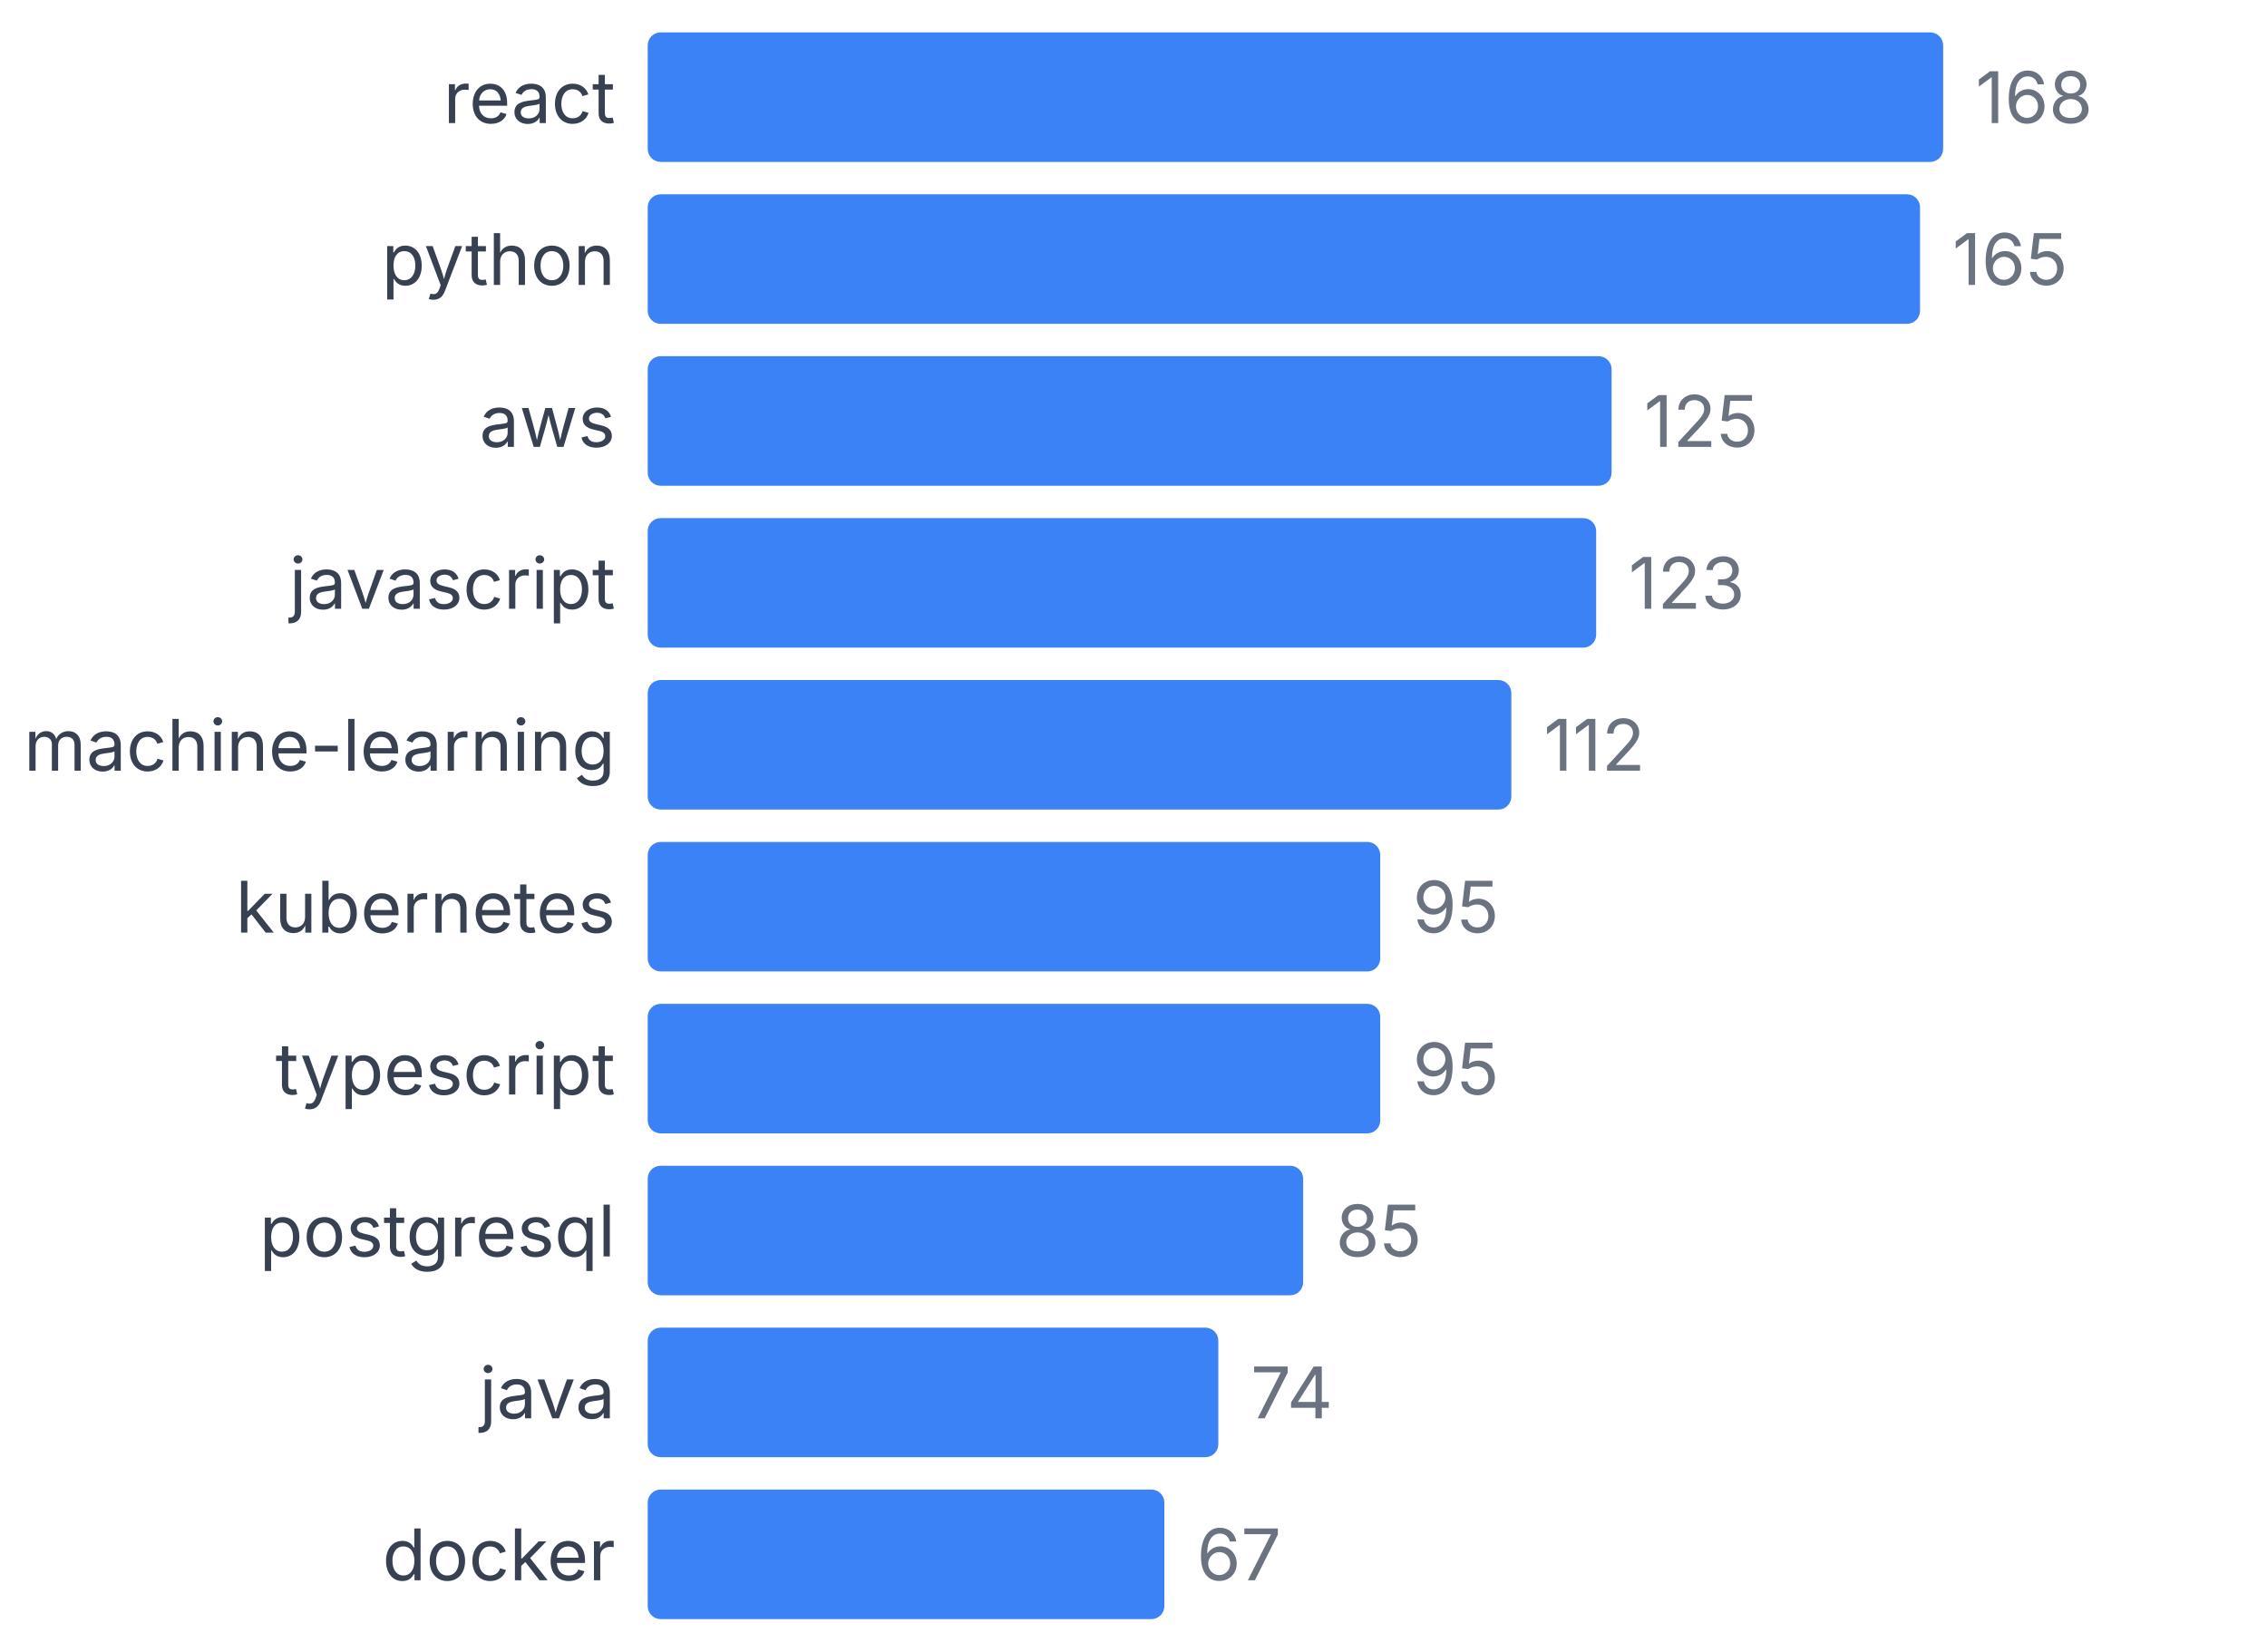
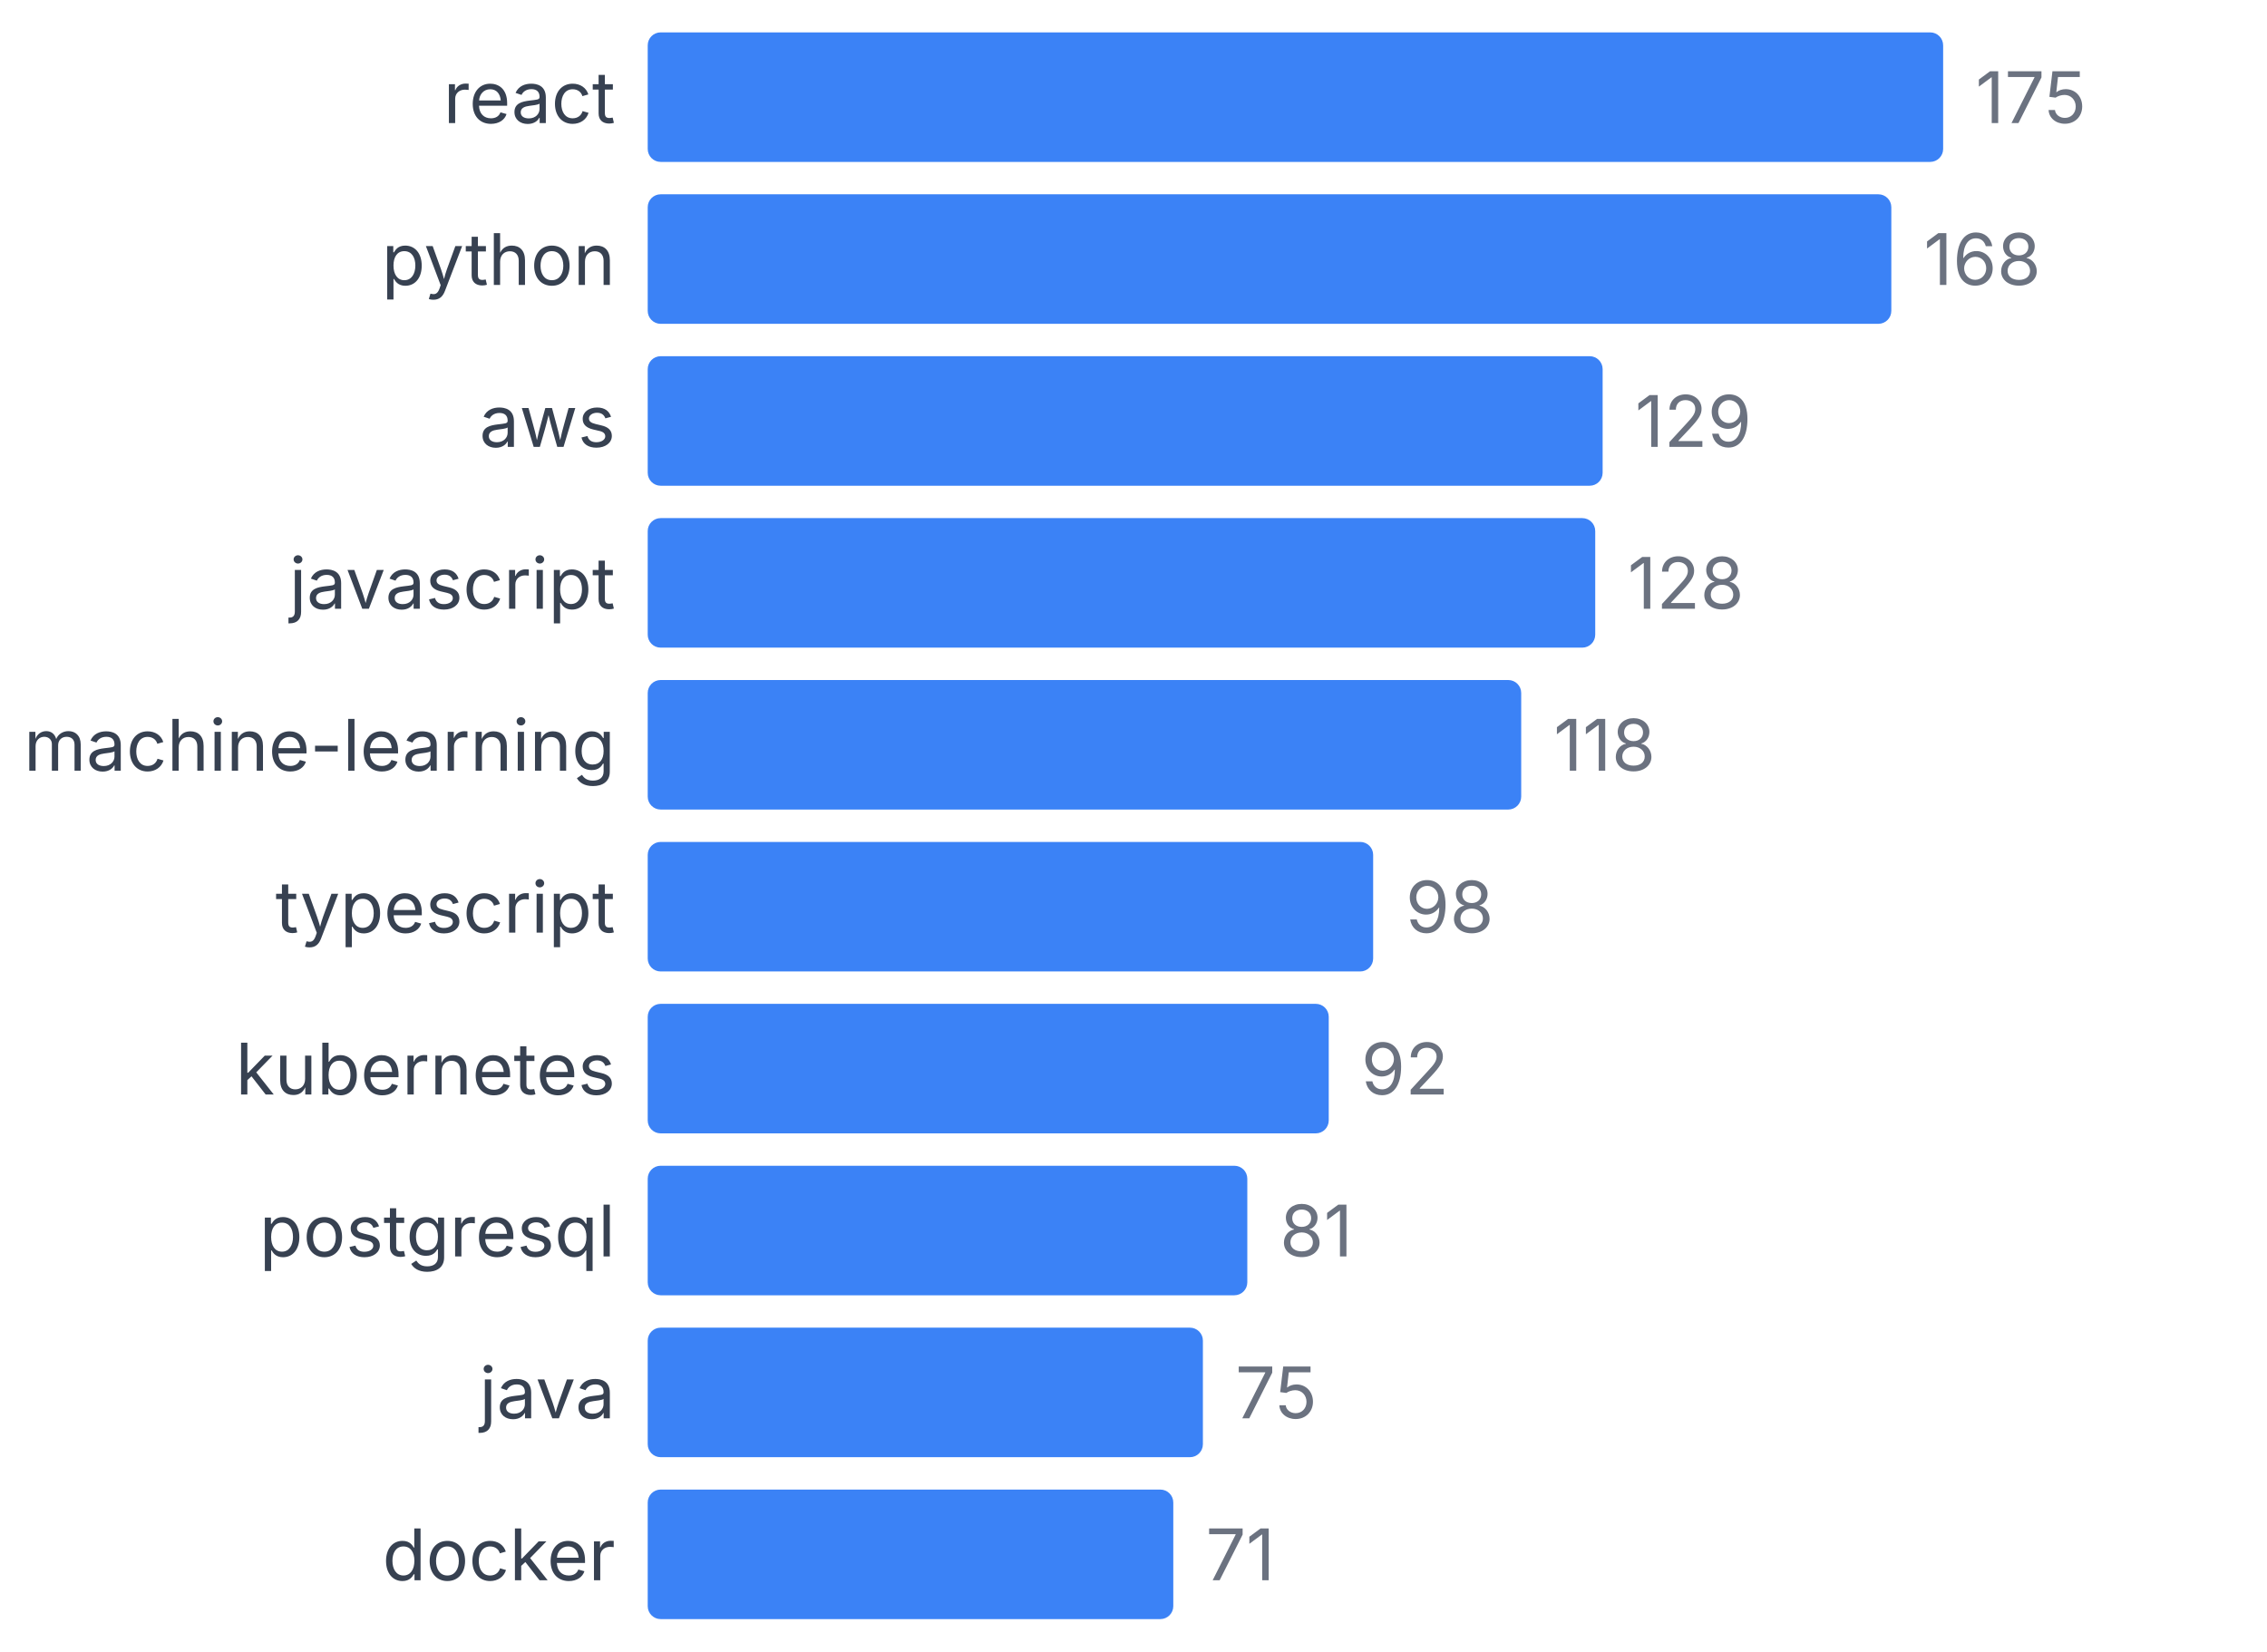
<svg xmlns="http://www.w3.org/2000/svg" width="350" height="255" viewBox="0 0 350 255">
  <style>
    text { font-family: system-ui, -apple-system, sans-serif; }
  </style>
  <text x="95" y="19" text-anchor="end" font-size="11" fill="#374151">react</text>
  <rect x="100" y="5" width="200" height="20" fill="#3b82f6" rx="2" />
-   <text x="305" y="19" font-size="11" fill="#6b7280">168</text>
+   <text x="305" y="19" font-size="11" fill="#6b7280">175</text>
  <text x="95" y="44" text-anchor="end" font-size="11" fill="#374151">python</text>
-   <rect x="100" y="30" width="196.429" height="20" fill="#3b82f6" rx="2" />
-   <text x="301.429" y="44" font-size="11" fill="#6b7280">165</text>
+   <rect x="100" y="30" width="192" height="20" fill="#3b82f6" rx="2" />
+   <text x="297" y="44" font-size="11" fill="#6b7280">168</text>
  <text x="95" y="69" text-anchor="end" font-size="11" fill="#374151">aws</text>
-   <rect x="100" y="55" width="148.81" height="20" fill="#3b82f6" rx="2" />
-   <text x="253.81" y="69" font-size="11" fill="#6b7280">125</text>
+   <rect x="100" y="55" width="147.429" height="20" fill="#3b82f6" rx="2" />
+   <text x="252.429" y="69" font-size="11" fill="#6b7280">129</text>
  <text x="95" y="94" text-anchor="end" font-size="11" fill="#374151">javascript</text>
-   <rect x="100" y="80" width="146.429" height="20" fill="#3b82f6" rx="2" />
-   <text x="251.429" y="94" font-size="11" fill="#6b7280">123</text>
+   <rect x="100" y="80" width="146.286" height="20" fill="#3b82f6" rx="2" />
+   <text x="251.286" y="94" font-size="11" fill="#6b7280">128</text>
  <text x="95" y="119" text-anchor="end" font-size="11" fill="#374151">machine-learning</text>
-   <rect x="100" y="105" width="133.333" height="20" fill="#3b82f6" rx="2" />
-   <text x="238.333" y="119" font-size="11" fill="#6b7280">112</text>
-   <text x="95" y="144" text-anchor="end" font-size="11" fill="#374151">kubernetes</text>
-   <rect x="100" y="130" width="113.095" height="20" fill="#3b82f6" rx="2" />
-   <text x="218.095" y="144" font-size="11" fill="#6b7280">95</text>
-   <text x="95" y="169" text-anchor="end" font-size="11" fill="#374151">typescript</text>
-   <rect x="100" y="155" width="113.095" height="20" fill="#3b82f6" rx="2" />
-   <text x="218.095" y="169" font-size="11" fill="#6b7280">95</text>
+   <rect x="100" y="105" width="134.857" height="20" fill="#3b82f6" rx="2" />
+   <text x="239.857" y="119" font-size="11" fill="#6b7280">118</text>
+   <text x="95" y="144" text-anchor="end" font-size="11" fill="#374151">typescript</text>
+   <rect x="100" y="130" width="112" height="20" fill="#3b82f6" rx="2" />
+   <text x="217" y="144" font-size="11" fill="#6b7280">98</text>
+   <text x="95" y="169" text-anchor="end" font-size="11" fill="#374151">kubernetes</text>
+   <rect x="100" y="155" width="105.143" height="20" fill="#3b82f6" rx="2" />
+   <text x="210.143" y="169" font-size="11" fill="#6b7280">92</text>
  <text x="95" y="194" text-anchor="end" font-size="11" fill="#374151">postgresql</text>
-   <rect x="100" y="180" width="101.19" height="20" fill="#3b82f6" rx="2" />
-   <text x="206.19" y="194" font-size="11" fill="#6b7280">85</text>
+   <rect x="100" y="180" width="92.571" height="20" fill="#3b82f6" rx="2" />
+   <text x="197.571" y="194" font-size="11" fill="#6b7280">81</text>
  <text x="95" y="219" text-anchor="end" font-size="11" fill="#374151">java</text>
-   <rect x="100" y="205" width="88.095" height="20" fill="#3b82f6" rx="2" />
-   <text x="193.095" y="219" font-size="11" fill="#6b7280">74</text>
+   <rect x="100" y="205" width="85.714" height="20" fill="#3b82f6" rx="2" />
+   <text x="190.714" y="219" font-size="11" fill="#6b7280">75</text>
  <text x="95" y="244" text-anchor="end" font-size="11" fill="#374151">docker</text>
-   <rect x="100" y="230" width="79.762" height="20" fill="#3b82f6" rx="2" />
-   <text x="184.762" y="244" font-size="11" fill="#6b7280">67</text>
+   <rect x="100" y="230" width="81.143" height="20" fill="#3b82f6" rx="2" />
+   <text x="186.143" y="244" font-size="11" fill="#6b7280">71</text>
</svg>
